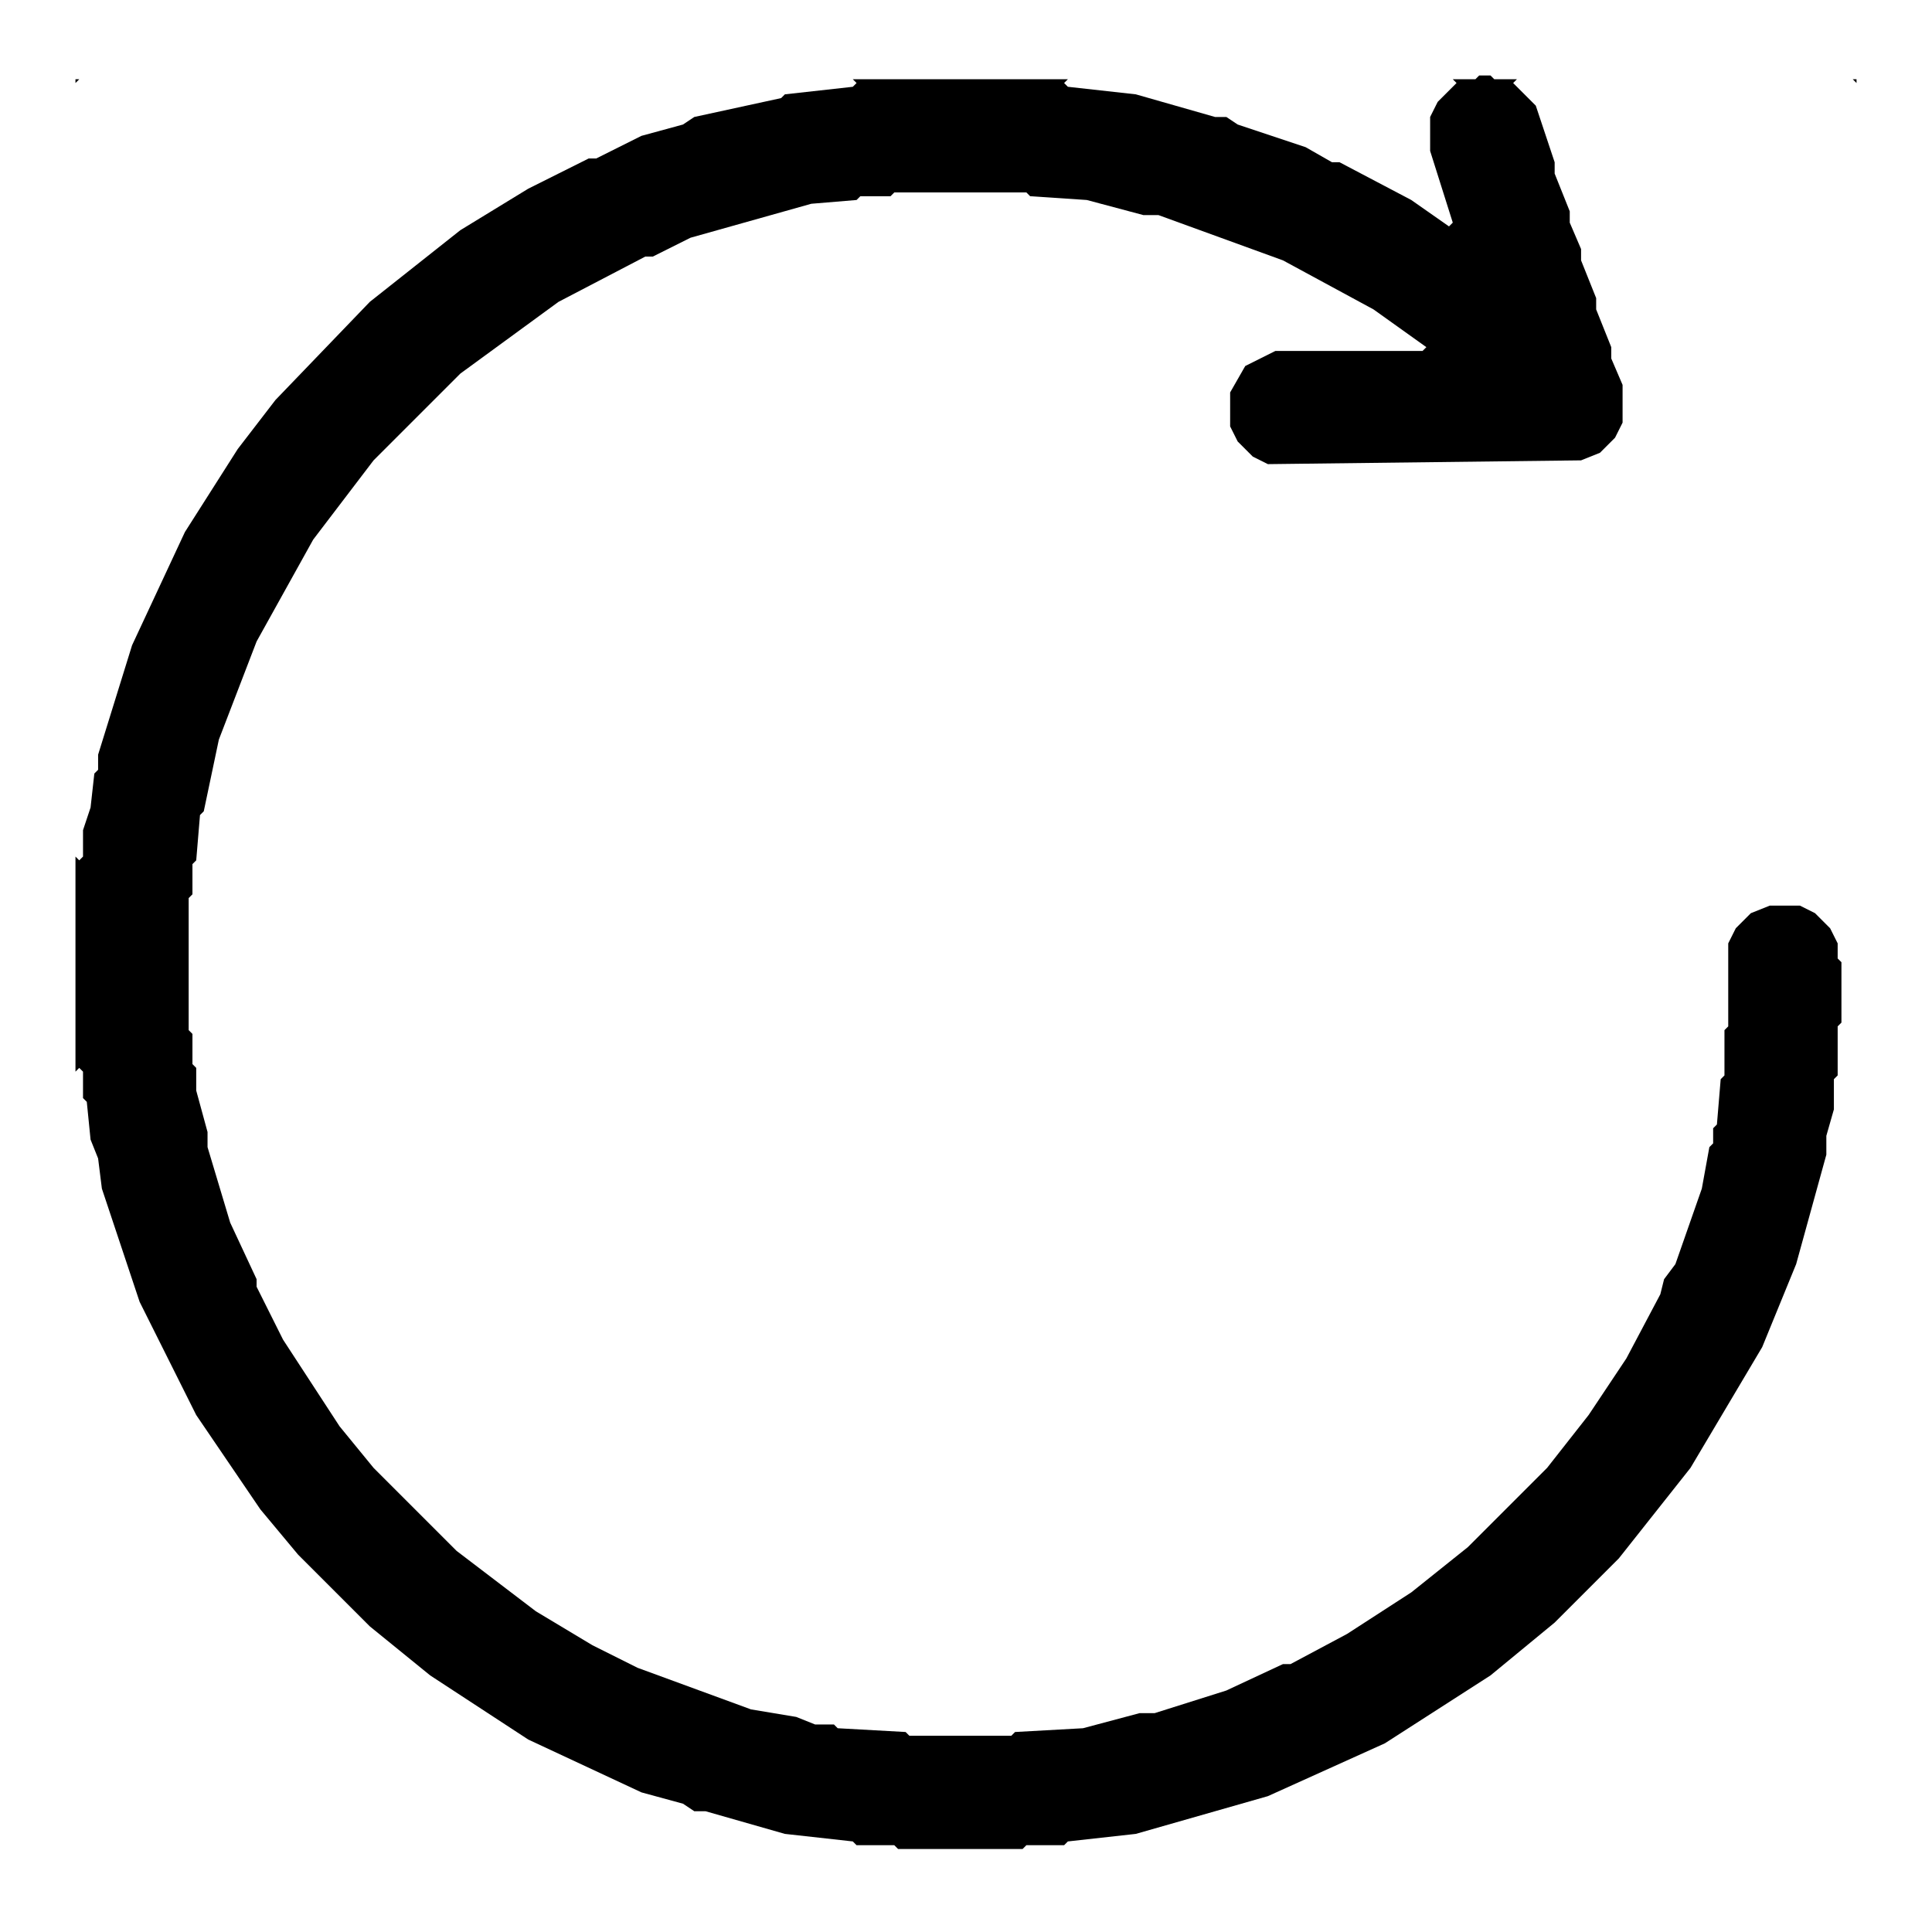
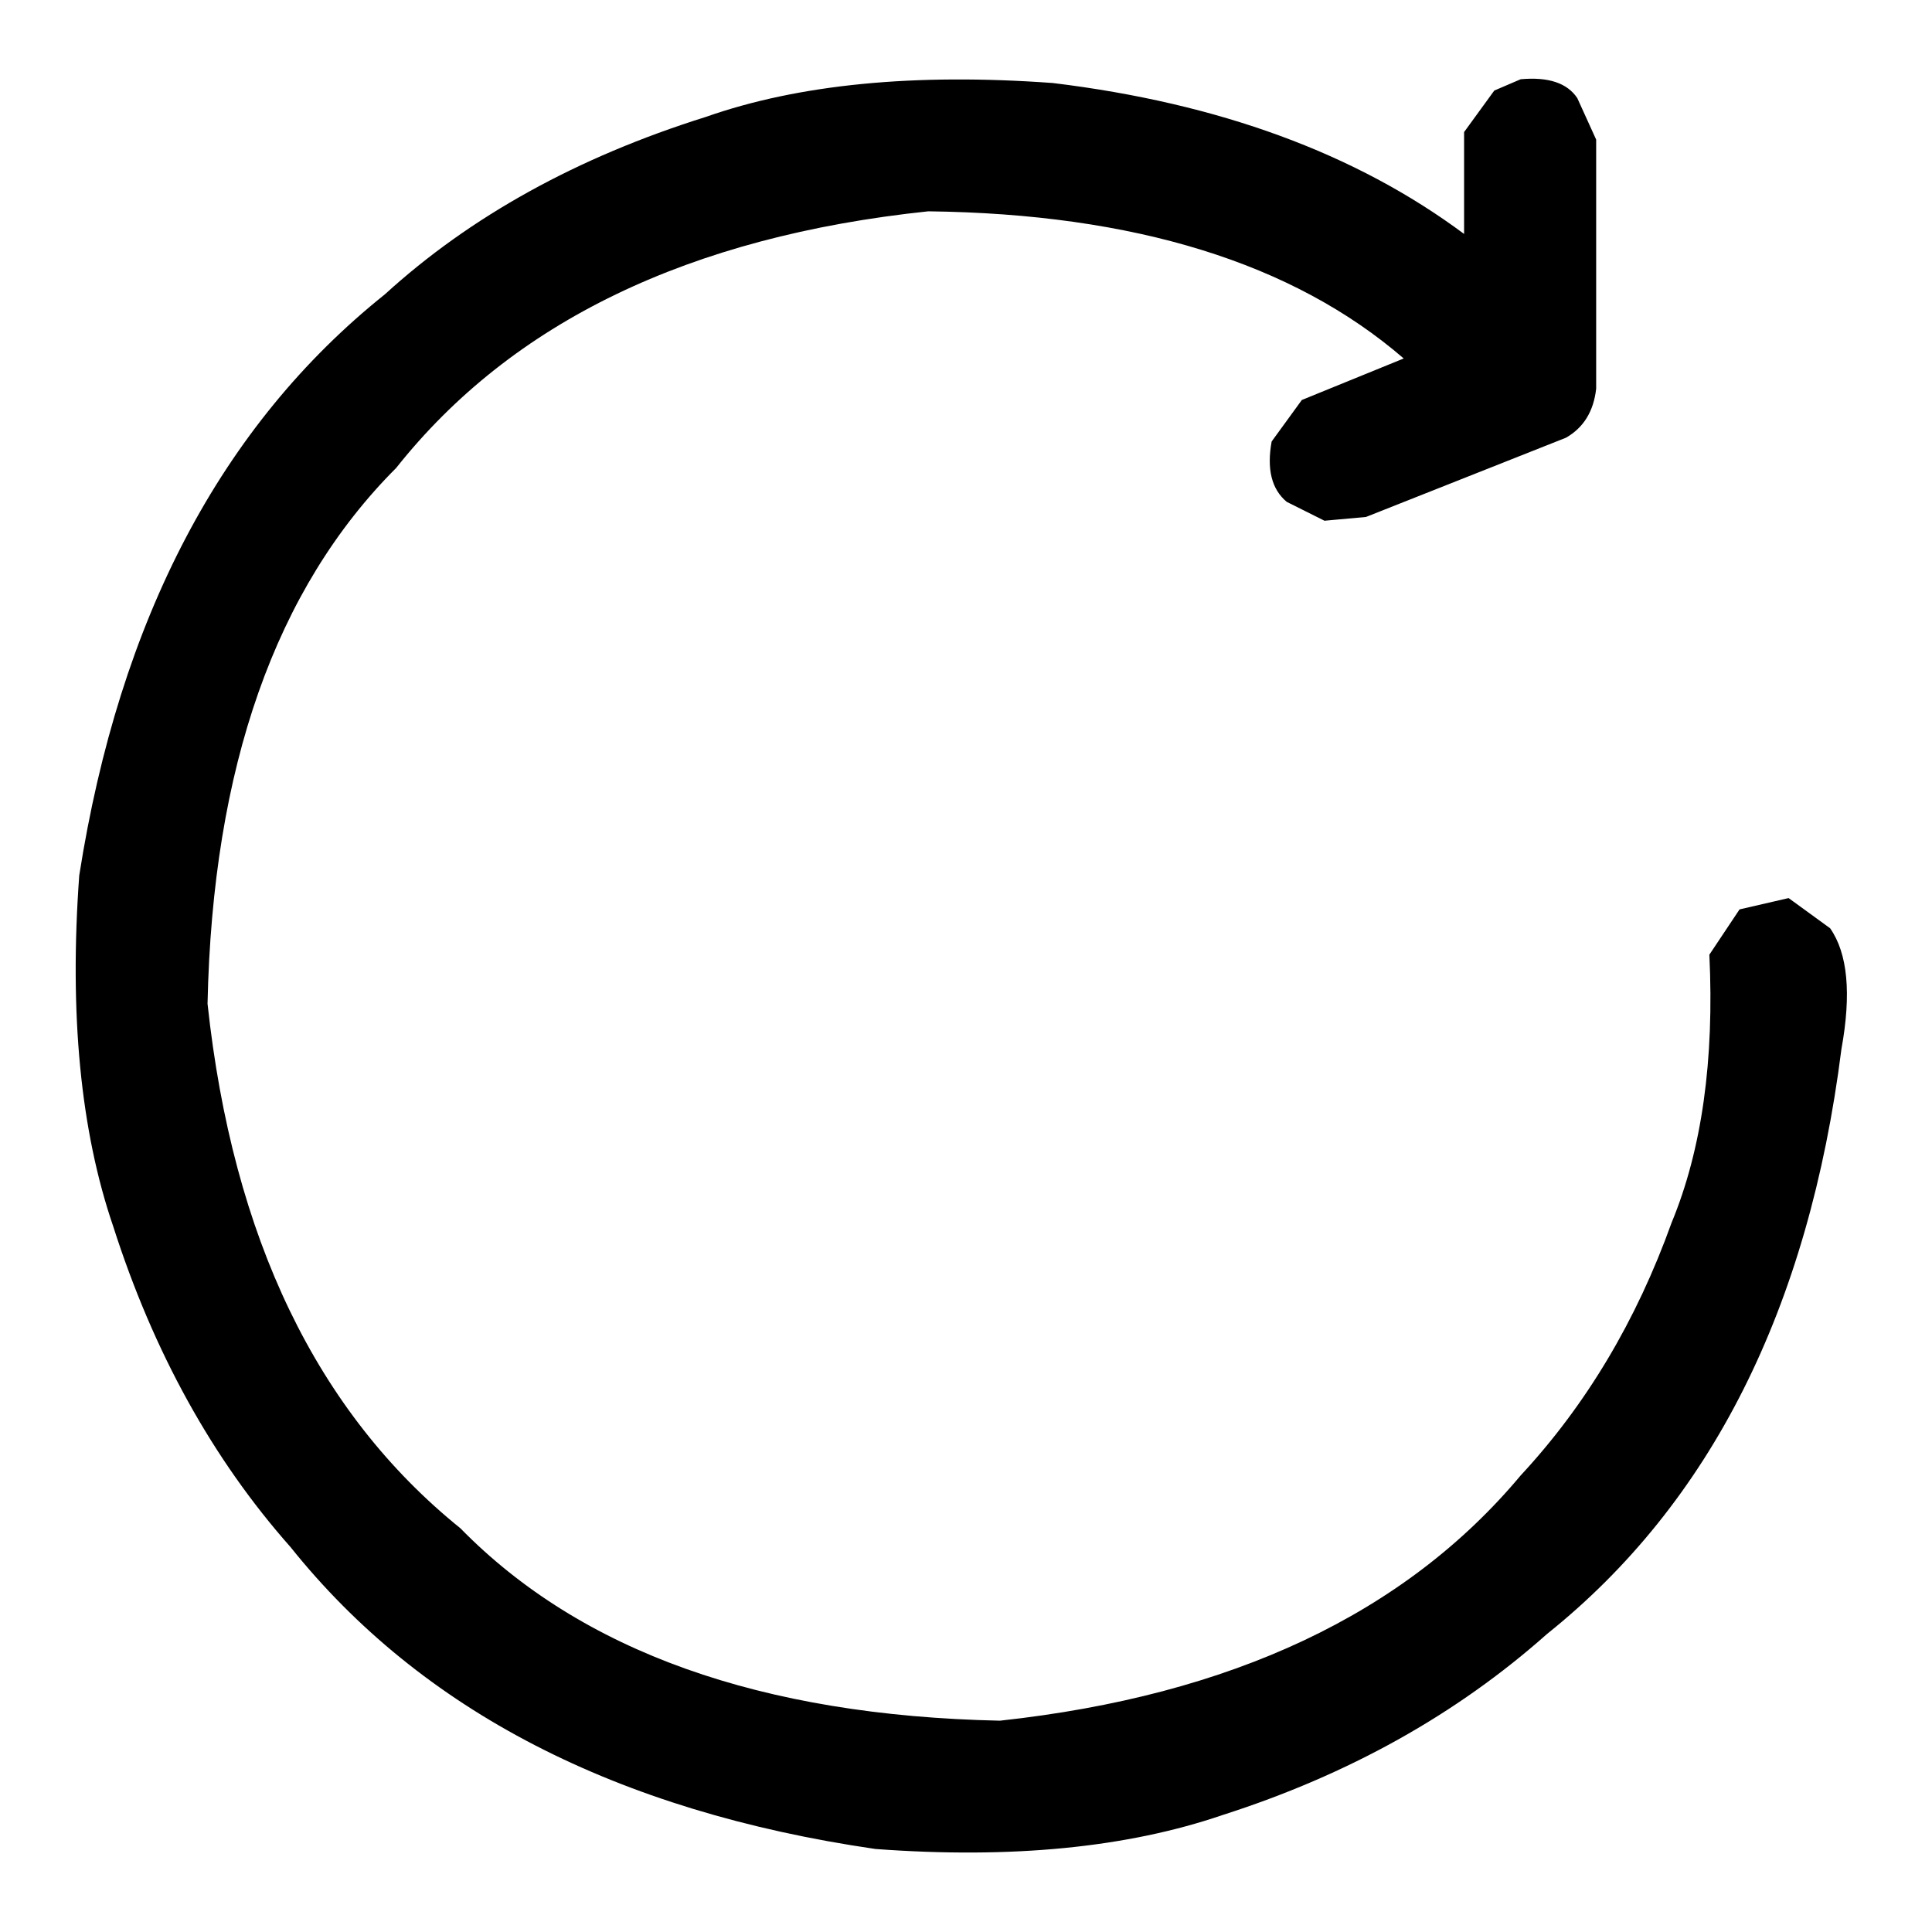
- <svg xmlns="http://www.w3.org/2000/svg" width="512" height="512" viewBox="0 0 512 512">
-   <path d="M492,21 L396,21 L395,20 L392,20 L391,21 L20,21 L20,489 L20,284 L21,283 L22,284 L22,291 L23,292 L24,302 L26,307 L27,315 L37,345 L52,375 L69,400 L79,412 L98,431 L114,444 L140,461 L170,475 L181,478 L184,480 L187,480 L208,486 L226,488 L227,489 L237,489 L238,490 L271,490 L272,489 L282,489 L283,488 L301,486 L336,476 L367,462 L395,444 L412,430 L429,413 L448,389 L467,357 L476,335 L484,306 L484,301 L486,294 L486,286 L487,285 L487,272 L488,271 L488,255 L487,254 L487,250 L485,246 L481,242 L477,240 L469,240 L464,242 L460,246 L458,250 L458,272 L457,273 L457,285 L456,286 L455,298 L454,299 L454,303 L453,304 L451,315 L444,335 L441,339 L440,343 L431,360 L421,375 L410,389 L389,410 L374,422 L357,433 L342,441 L340,441 L325,448 L306,454 L302,454 L287,458 L269,459 L268,460 L241,460 L240,459 L222,458 L221,457 L216,457 L211,455 L199,453 L169,442 L157,436 L142,427 L121,411 L99,389 L90,378 L75,355 L68,341 L68,339 L61,324 L55,304 L55,300 L52,289 L52,283 L51,282 L51,274 L50,273 L50,238 L51,237 L51,229 L52,228 L53,216 L54,215 L58,196 L68,170 L83,143 L99,122 L122,99 L148,80 L171,68 L173,68 L183,63 L215,54 L227,53 L228,52 L236,52 L237,51 L272,51 L273,52 L288,53 L303,57 L307,57 L340,69 L364,82 L378,92 L377,93 L338,93 L330,97 L326,104 L326,113 L328,117 L332,121 L336,123 L419,122 L424,120 L428,116 L430,112 L430,102 L427,95 L427,92 L423,82 L423,79 L419,69 L419,66 L416,59 L416,56 L412,46 L412,43 L407,28 L401,22 L402,21 L491,21 L492,22 L492,127Z M282,22 L283,21 L385,21 L386,22 L381,27 L379,31 L379,40 L385,59 L384,60 L374,53 L355,43 L353,43 L346,39 L328,33 L325,31 L322,31 L301,25 L283,23Z M20,227 L20,22 L21,21 L226,21 L227,22 L226,23 L208,25 L207,26 L184,31 L181,33 L170,36 L158,42 L156,42 L140,50 L122,61 L98,80 L73,106 L63,119 L49,141 L35,171 L26,200 L26,204 L25,205 L24,214 L22,220 L22,227 L21,228Z" fill="#000000" fill-rule="evenodd" />
+ <svg xmlns="http://www.w3.org/2000/svg" viewBox="0 0 512 512" version="1" desc="Created with imagetracer.js version 1.6">
+   <path fill="#000000" stroke="rgb(0,0,0)" stroke-width="0" opacity="1" d="M 403 21 Q 414 20 418 26 L 423 37 L 423 103 Q 422 112 415 116 L 362 137 L 351 138 L 341 133 Q 335 128 337 117 L 345 106 L 372 95 Q 328 57 246 56 Q 151 66 105 124 Q 57 172 55 266 Q 65 359 122 405 Q 170 454 265 456 Q 357 446 403 391 Q 429 363 443 324 Q 455 295 453 253 L 461 241 L 474 238 L 485 246 Q 492 256 488 278 Q 475 381 410 433 Q 374 465 324 481 Q 286 494 232 490 Q 129 475 77 410 Q 46 375 30 325 Q 17 287 21 232 Q 37 130 102 78 Q 136 47 187 31 Q 224 18 279 22 Q 345 30 388 62 L 388 35 L 396 24 L 403 21 Z " />
+   <path fill="#000000" stroke="rgb(0,0,0)" stroke-width="0" opacity="0" d="M 0 0 L 512 0 L 512 512 L 0 512 L 0 0 Z M 403 21 L 396 24 L 388 35 L 388 62 Q 345 30 279 22 Q 224 18 187 31 Q 136 47 102 78 Q 37 130 21 232 Q 17 287 30 325 Q 46 374 77 410 Q 129 475 232 490 Q 286 494 324 481 Q 374 465 410 433 Q 475 381 488 278 Q 492 256 485 246 L 474 238 L 461 241 L 453 253 Q 455 295 443 324 Q 429 363 403 391 Q 357 446 265 456 Q 170 454 122 405 Q 65 359 55 266 Q 57 172 105 124 Q 151 66 246 56 Q 327 57 372 95 L 345 106 L 337 117 Q 335 128 341 133 L 351 138 L 362 137 L 415 116 Q 422 112 423 103 L 423 37 L 418 26 Q 414 20 403 21 Z " />
</svg>
